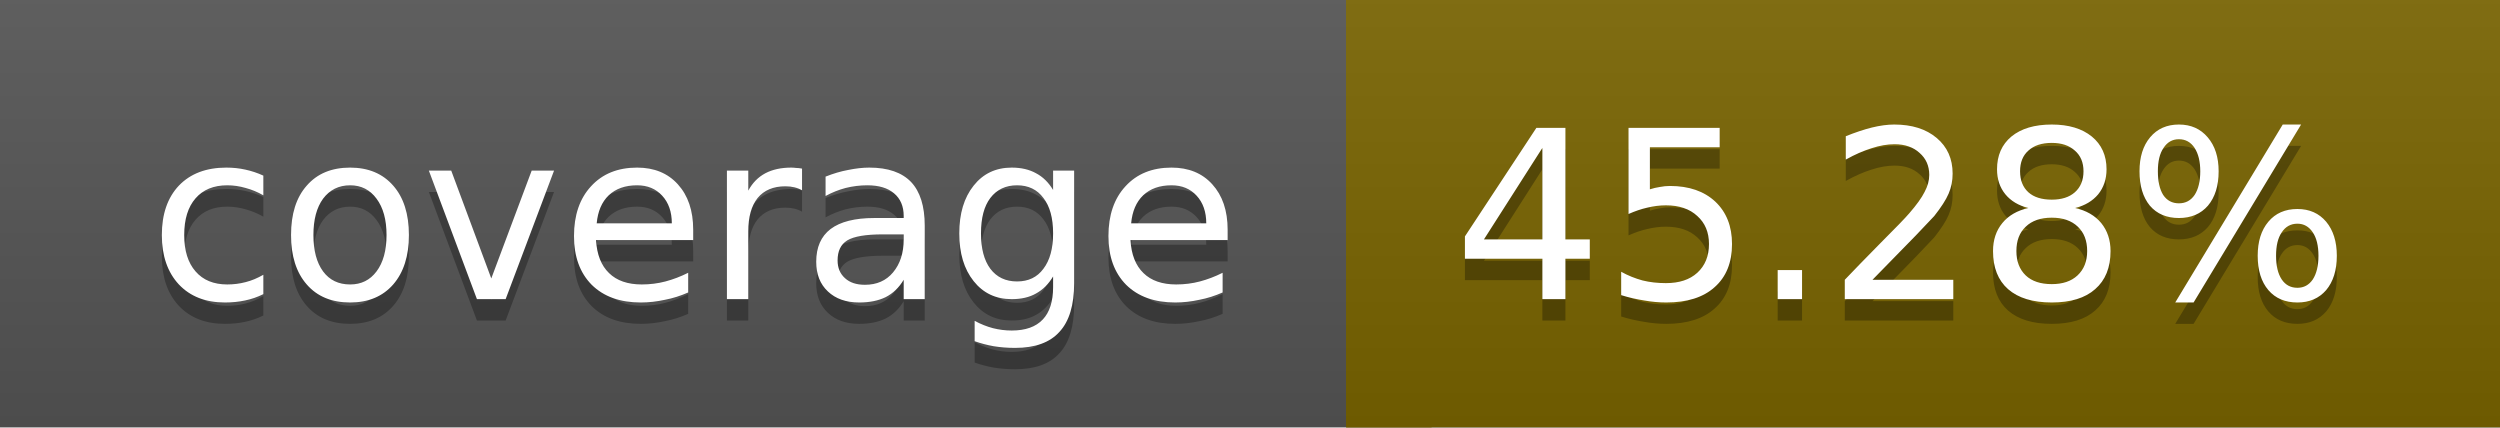
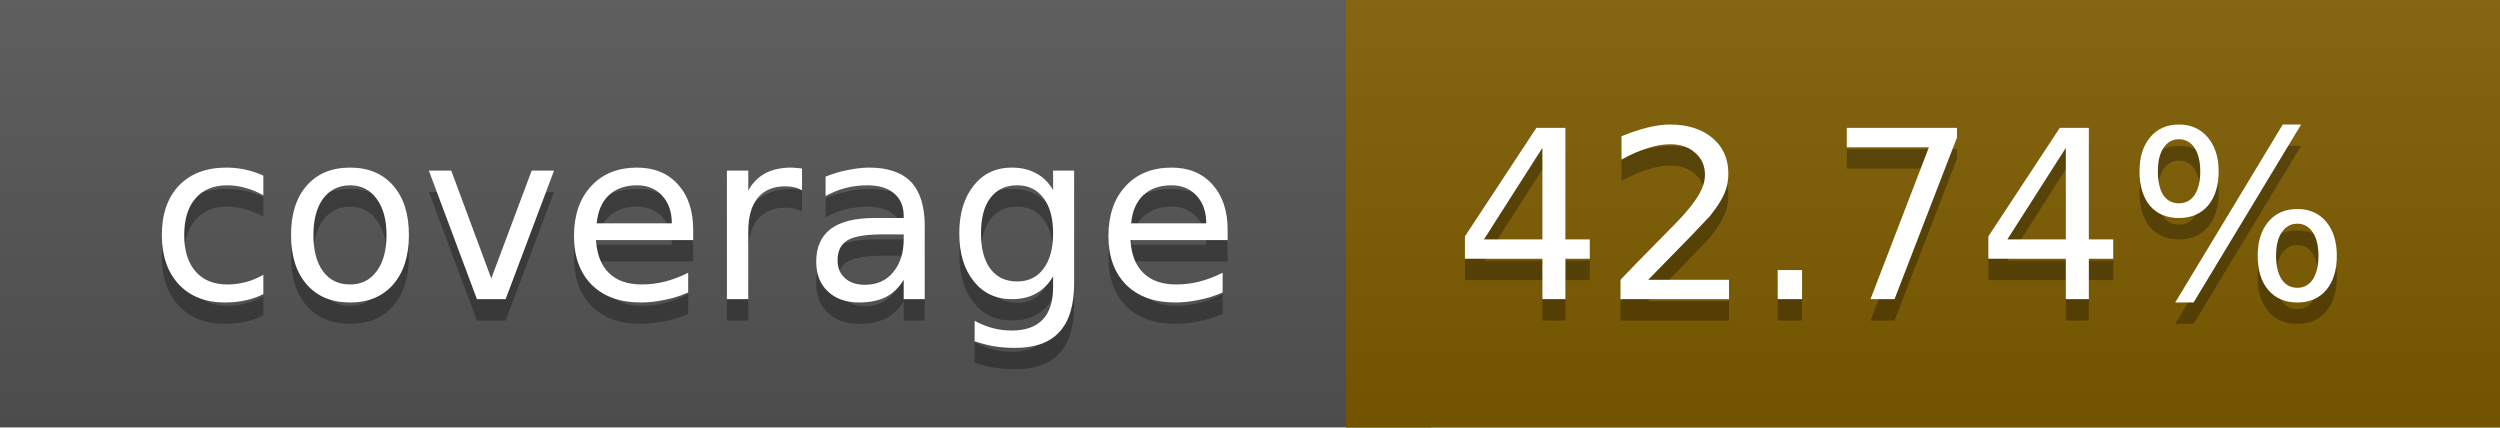
<svg xmlns="http://www.w3.org/2000/svg" width="117" height="20">
  <linearGradient id="a" x2="0" y2="100%">
    <stop offset="0" stop-color="#bbb" stop-opacity=".1" />
    <stop offset="1" stop-opacity=".1" />
  </linearGradient>
  <rect rx="0" width="117" height="20" fill="#555" />
-   <rect rx="0" x="63" width="54" height="20" fill="#796400" />
-   <path fill="#796400" d="M63 0h4v20h-4z" />
+   <rect rx="0" x="63" width="54" height="20" fill="#7f5e00" />
+   <path fill="#7f5e00" d="M63 0h4v20h-4z" />
  <rect rx="0" width="117" height="20" fill="url(#a)" />
  <g fill="#fff" text-anchor="middle" font-family="DejaVu Sans,Verdana,Geneva,sans-serif" font-size="11">
    <text x="32.5" y="15" fill="#010101" fill-opacity=".3">coverage</text>
    <text x="32.5" y="14">coverage</text>
-     <text x="89" y="15" fill="#010101" fill-opacity=".3">45.28%</text>
-     <text x="89" y="14">45.28%</text>
+     <text x="89" y="15" fill="#010101" fill-opacity=".3">42.74%</text>
+     <text x="89" y="14">42.74%</text>
  </g>
</svg>
